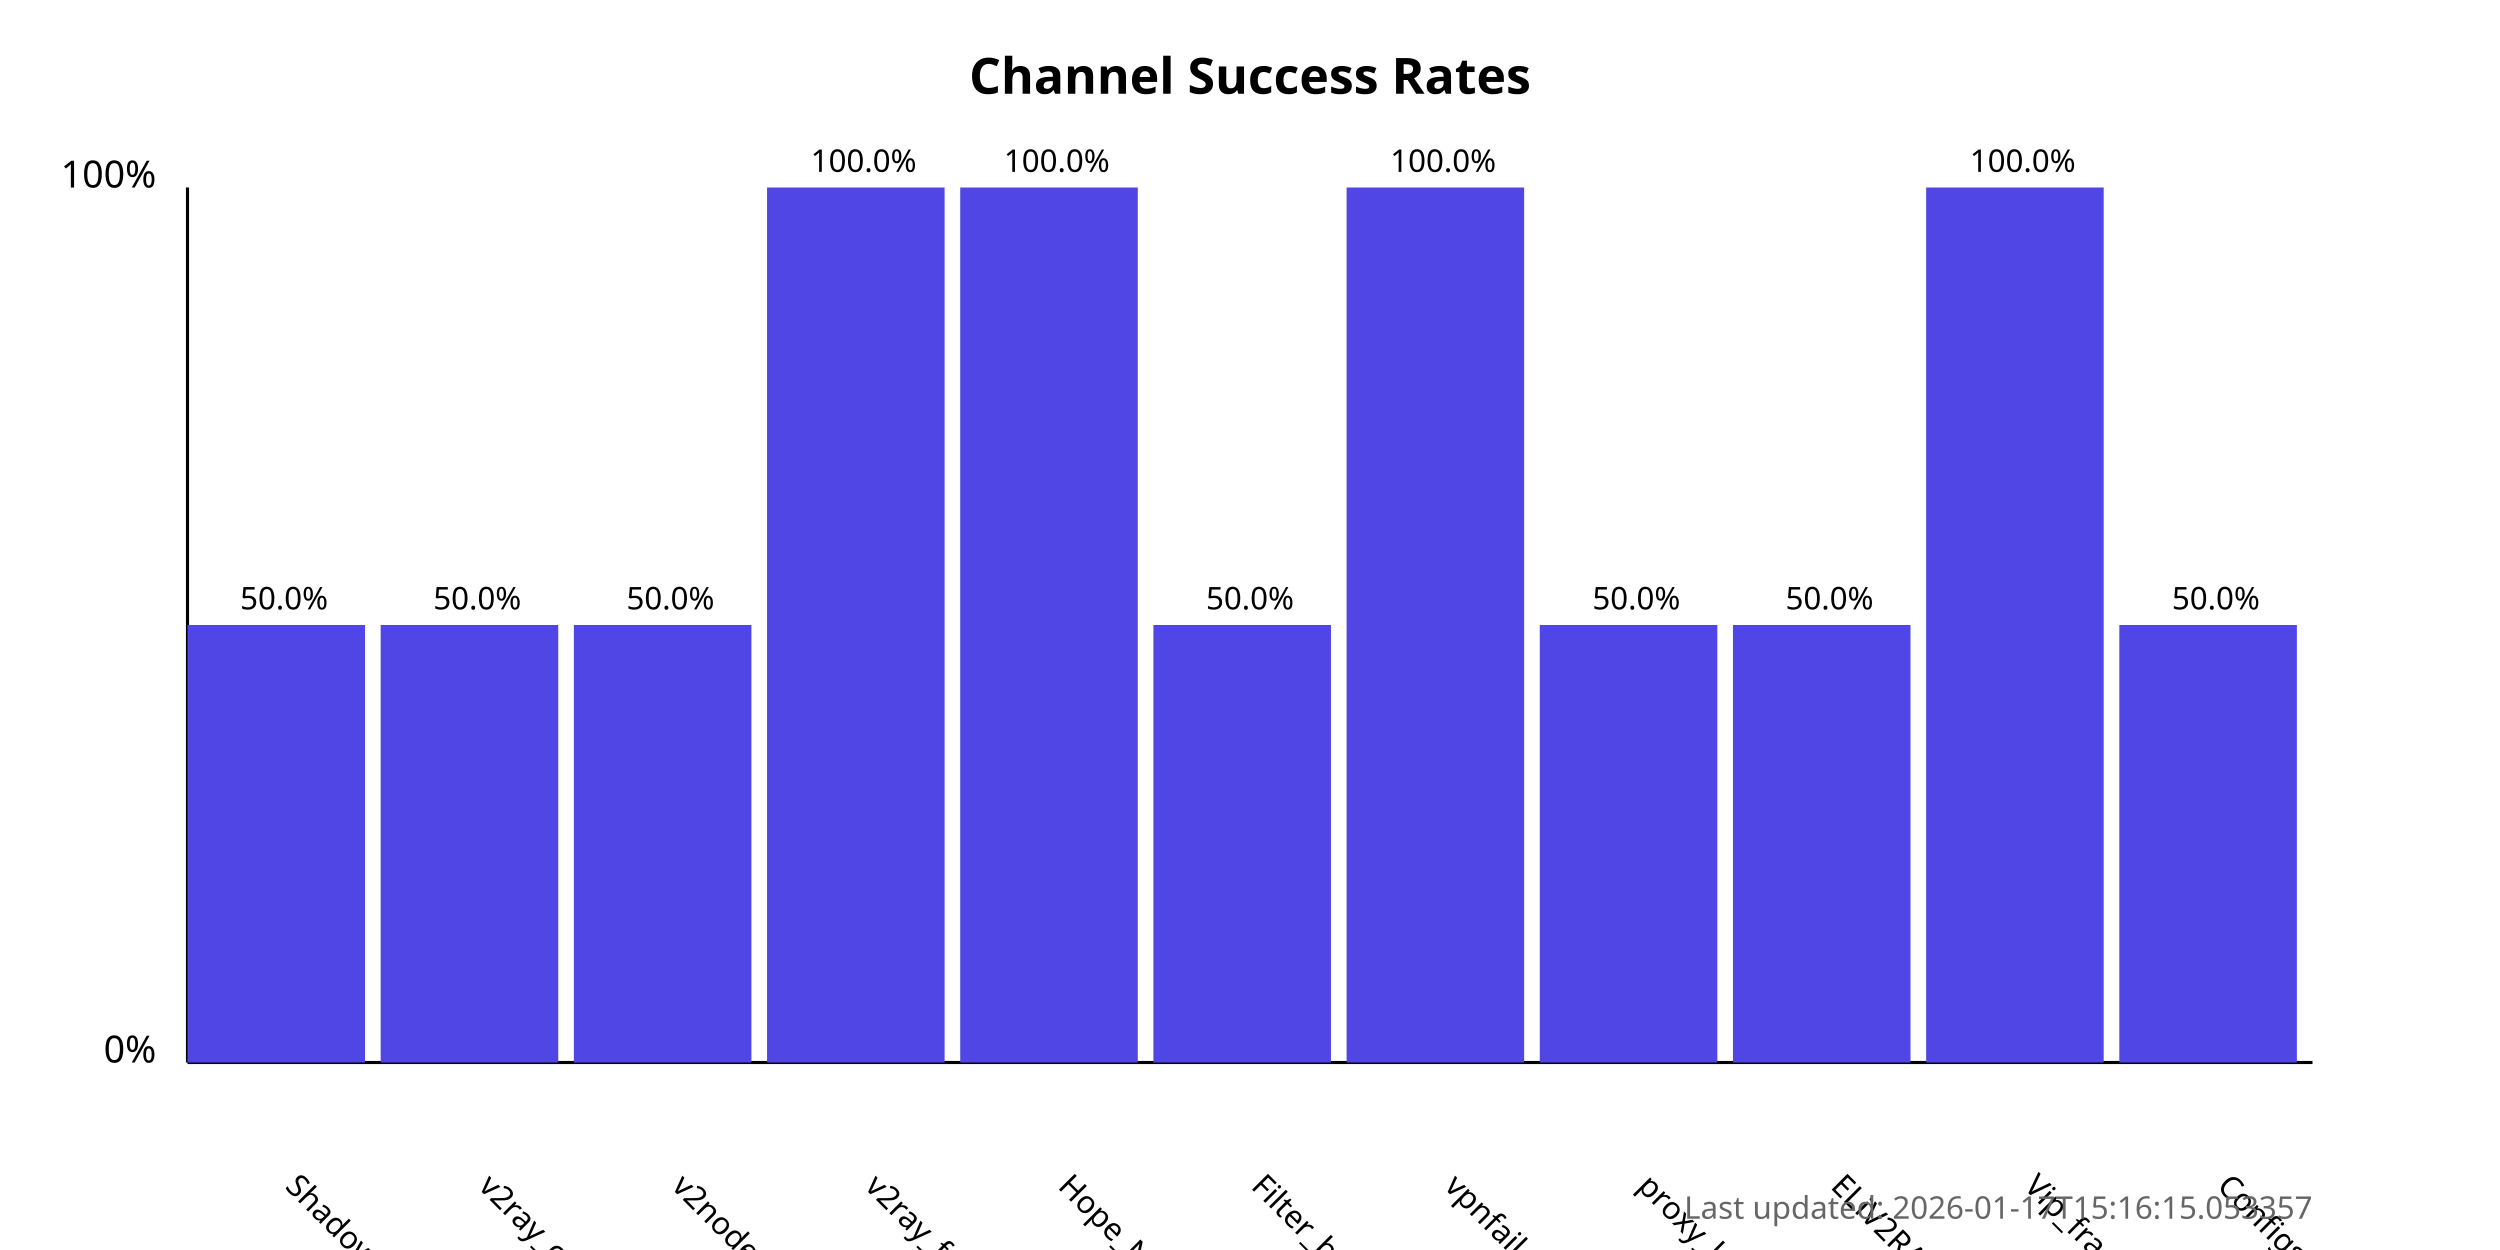
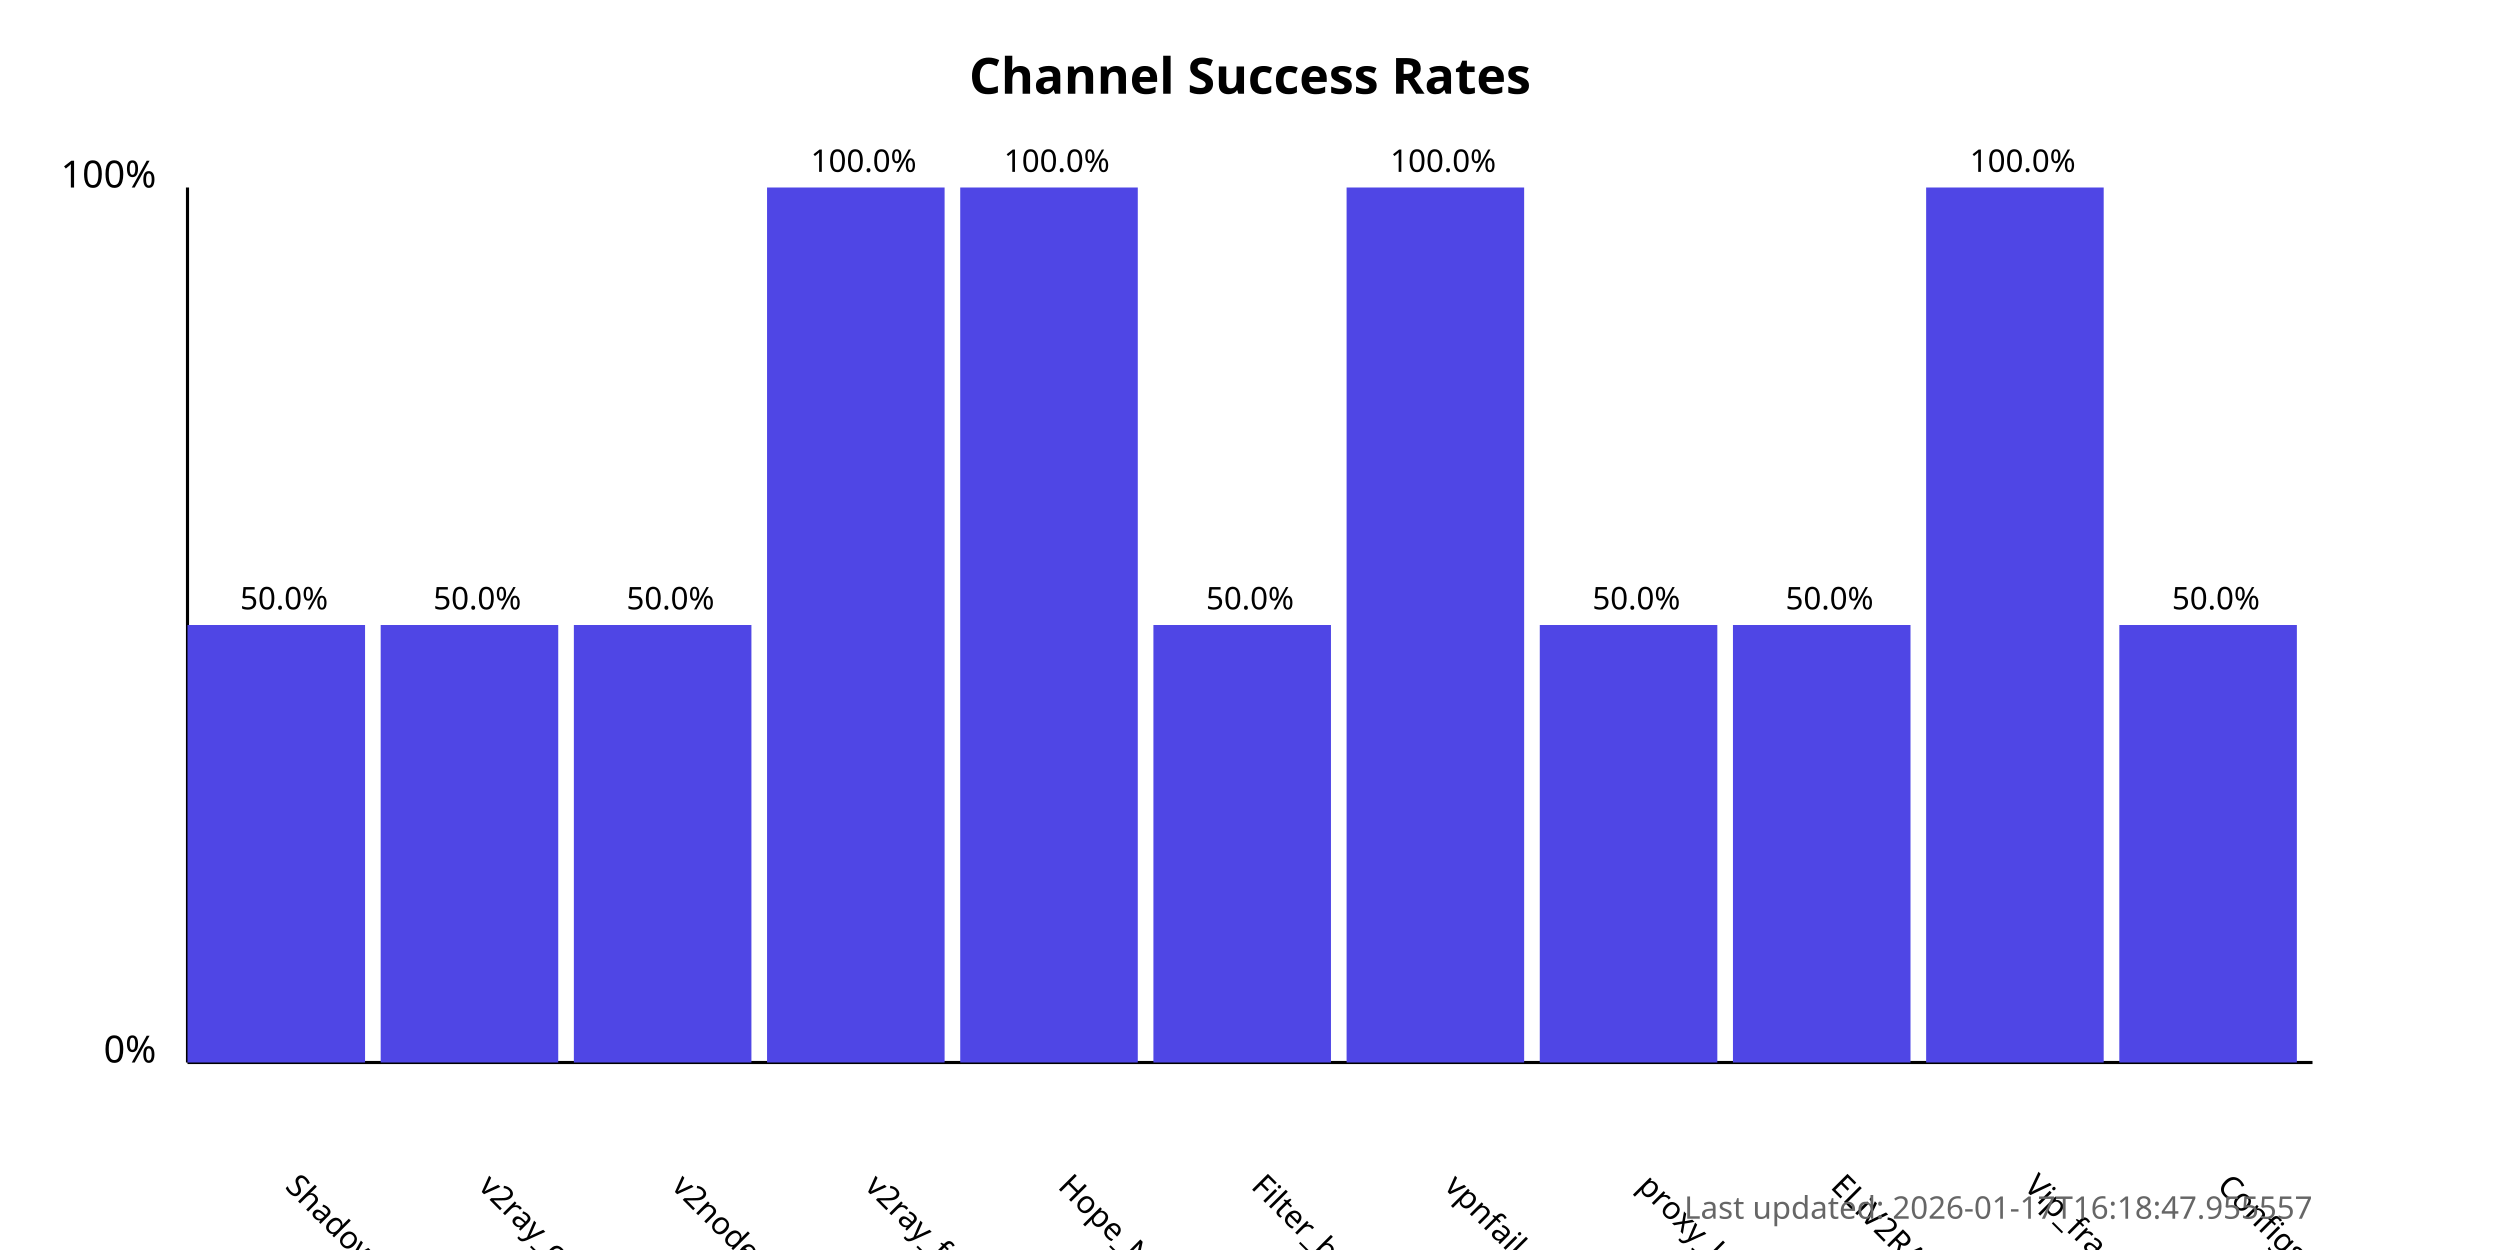
<svg xmlns="http://www.w3.org/2000/svg" width="800" height="400">
  <style>
            .chart-title { font: bold 16px sans-serif; }
            .axis-label { font: 12px sans-serif; }
            .tick-label { font: 10px sans-serif; }
            .bar { fill: #4f46e5; }
            .bar:hover { fill: #6366f1; }
            .timestamp { font: 10px sans-serif; fill: #666; }
        </style>
  <text x="400.0" y="30" text-anchor="middle" class="chart-title">
            Channel Success Rates
        </text>
  <line x1="60" y1="340" x2="60" y2="60" stroke="black" stroke-width="1" />
  <line x1="60" y1="340" x2="740" y2="340" stroke="black" stroke-width="1" />
  <text x="50" y="340" text-anchor="end" class="axis-label">0%</text>
  <text x="50" y="60" text-anchor="end" class="axis-label">100%</text>
  <g>
    <rect x="60" y="200.0" width="56.818" height="140.0" class="bar" />
    <text x="90.909" y="380" transform="rotate(45, 90.90909, 380)" text-anchor="start" class="tick-label">
                ShadowProxy66
            </text>
    <text x="90.909" y="195.0" text-anchor="middle" class="tick-label">
                50.0%
            </text>
  </g>
  <g>
    <rect x="121.818" y="200.0" width="56.818" height="140.0" class="bar" />
    <text x="152.727" y="380" transform="rotate(45, 152.7273, 380)" text-anchor="start" class="tick-label">
                v2ray_configs_pool
            </text>
    <text x="152.727" y="195.0" text-anchor="middle" class="tick-label">
                50.0%
            </text>
  </g>
  <g>
    <rect x="183.636" y="200.0" width="56.818" height="140.0" class="bar" />
    <text x="214.545" y="380" transform="rotate(45, 214.5455, 380)" text-anchor="start" class="tick-label">
                v2nodes
            </text>
    <text x="214.545" y="195.0" text-anchor="middle" class="tick-label">
                50.0%
            </text>
  </g>
  <g>
    <rect x="245.455" y="60.0" width="56.818" height="280.0" class="bar" />
    <text x="276.364" y="380" transform="rotate(45, 276.3636, 380)" text-anchor="start" class="tick-label">
                v2ray_free_conf
            </text>
    <text x="276.364" y="55.0" text-anchor="middle" class="tick-label">
                100.0%
            </text>
  </g>
  <g>
    <rect x="307.273" y="60.0" width="56.818" height="280.0" class="bar" />
    <text x="338.182" y="380" transform="rotate(45, 338.1818, 380)" text-anchor="start" class="tick-label">
                Hope_Net
            </text>
    <text x="338.182" y="55.0" text-anchor="middle" class="tick-label">
                100.0%
            </text>
  </g>
  <g>
    <rect x="369.091" y="200.0" width="56.818" height="140.0" class="bar" />
    <text x="400.0" y="380" transform="rotate(45, 400.0, 380)" text-anchor="start" class="tick-label">
                Filter_breaker
            </text>
    <text x="400.0" y="195.0" text-anchor="middle" class="tick-label">
                50.0%
            </text>
  </g>
  <g>
    <rect x="430.909" y="60.0" width="56.818" height="280.0" class="bar" />
    <text x="461.818" y="380" transform="rotate(45, 461.8182, 380)" text-anchor="start" class="tick-label">
                vpnfail_vless
            </text>
    <text x="461.818" y="55.0" text-anchor="middle" class="tick-label">
                100.0%
            </text>
  </g>
  <g>
    <rect x="492.727" y="200.0" width="56.818" height="140.0" class="bar" />
    <text x="523.636" y="380" transform="rotate(45, 523.6364, 380)" text-anchor="start" class="tick-label">
                proxy_kafee
            </text>
    <text x="523.636" y="195.0" text-anchor="middle" class="tick-label">
                50.0%
            </text>
  </g>
  <g>
    <rect x="554.545" y="200.0" width="56.818" height="140.0" class="bar" />
    <text x="585.455" y="380" transform="rotate(45, 585.4545, 380)" text-anchor="start" class="tick-label">
                ELiV2RAY
            </text>
    <text x="585.455" y="195.0" text-anchor="middle" class="tick-label">
                50.0%
            </text>
  </g>
  <g>
    <rect x="616.364" y="60.0" width="56.818" height="280.0" class="bar" />
    <text x="647.273" y="380" transform="rotate(45, 647.2727, 380)" text-anchor="start" class="tick-label">
                Vip_fragment_v2ray
            </text>
    <text x="647.273" y="55.0" text-anchor="middle" class="tick-label">
                100.0%
            </text>
  </g>
  <g>
    <rect x="678.182" y="200.0" width="56.818" height="140.0" class="bar" />
    <text x="709.091" y="380" transform="rotate(45, 709.0909, 380)" text-anchor="start" class="tick-label">
                ConfigsHubPlus
            </text>
    <text x="709.091" y="195.0" text-anchor="middle" class="tick-label">
                50.0%
            </text>
  </g>
  <text x="740" y="390" text-anchor="end" class="timestamp">
-             Last updated: 2026-01-17T15:16:15.053357
+             Last updated: 2026-01-17T16:18:47.955557
        </text>
</svg>
